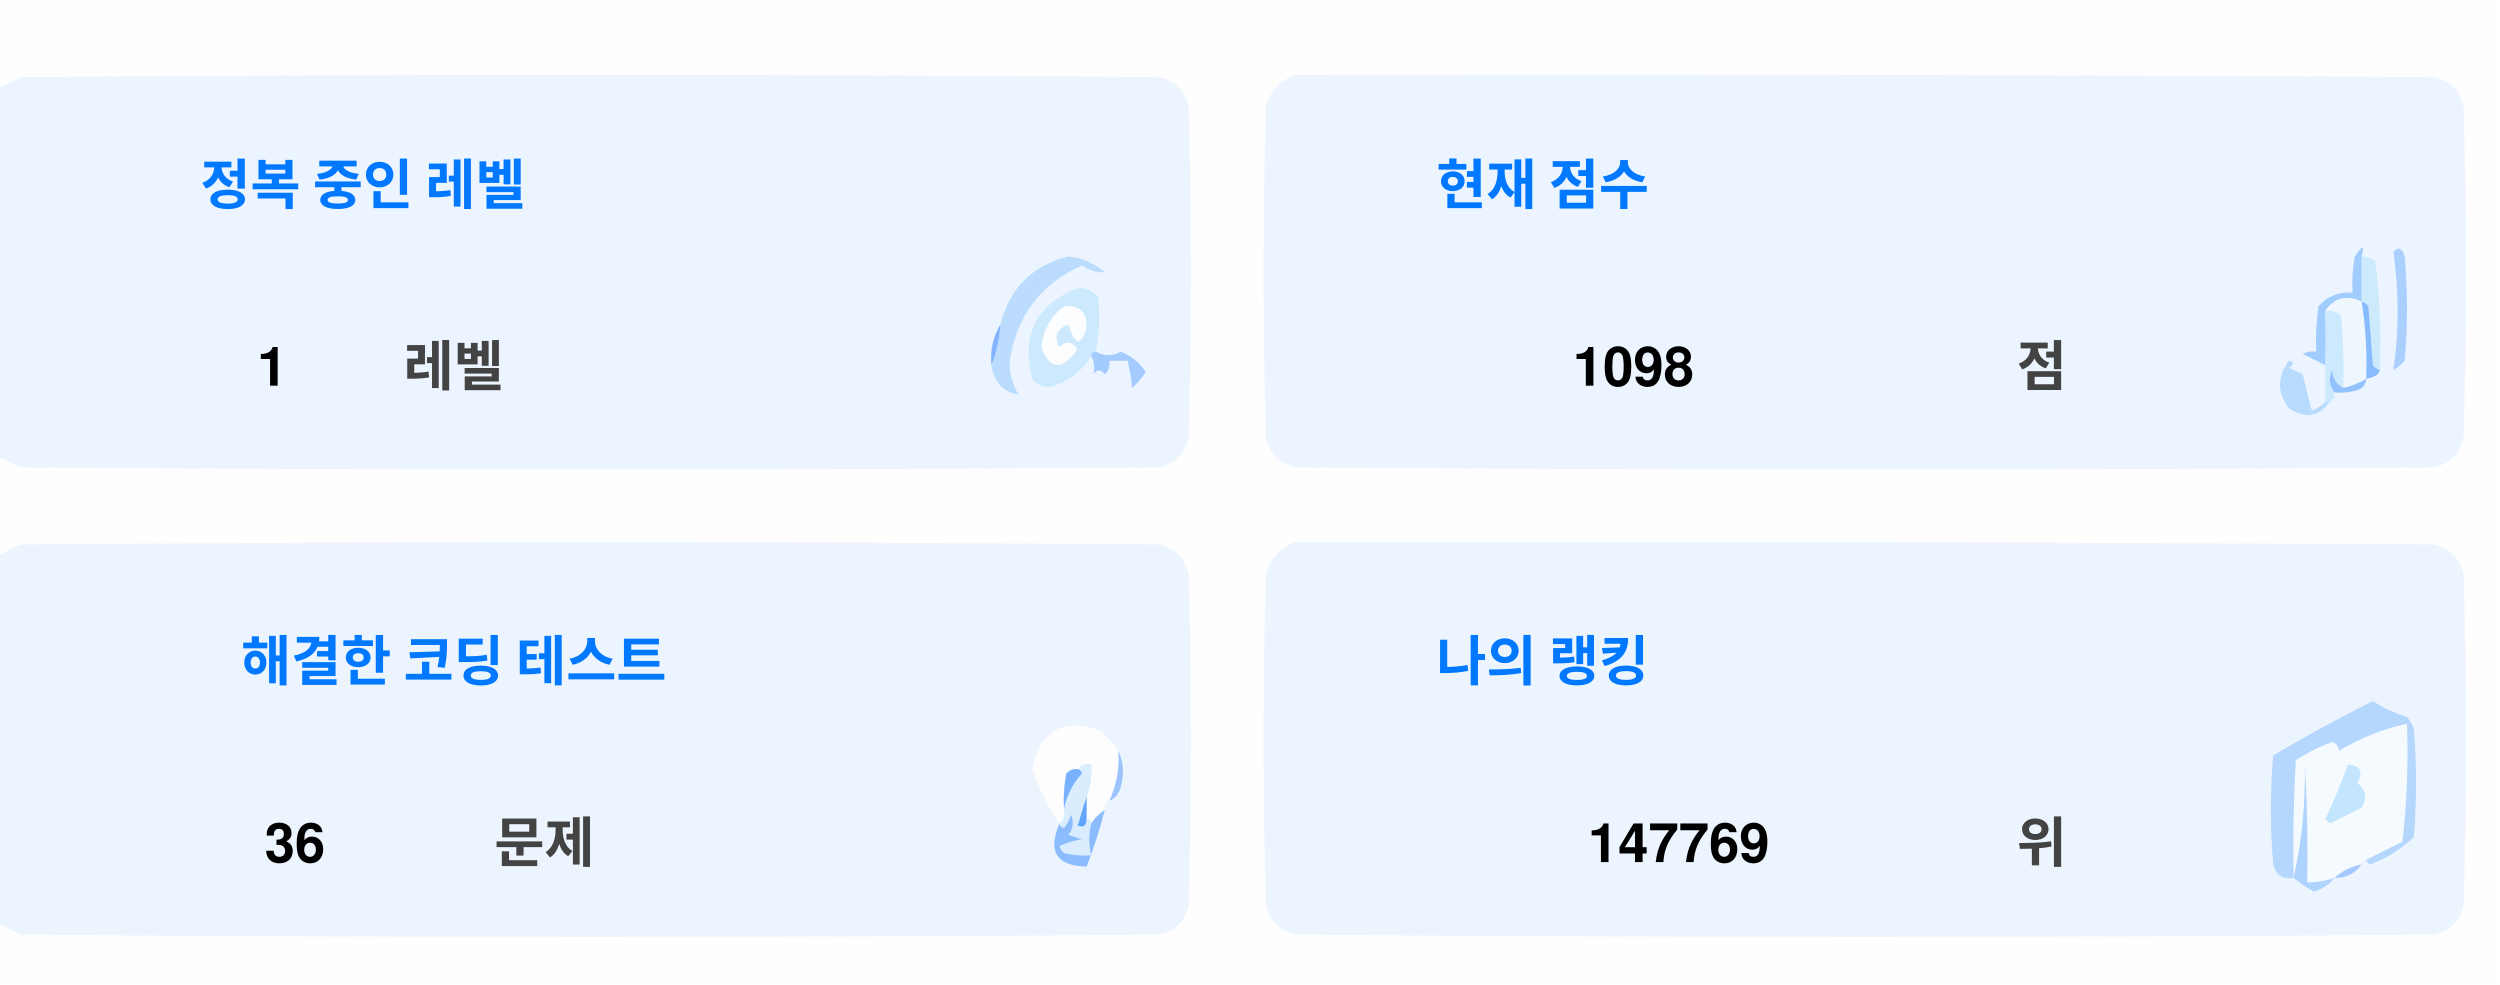
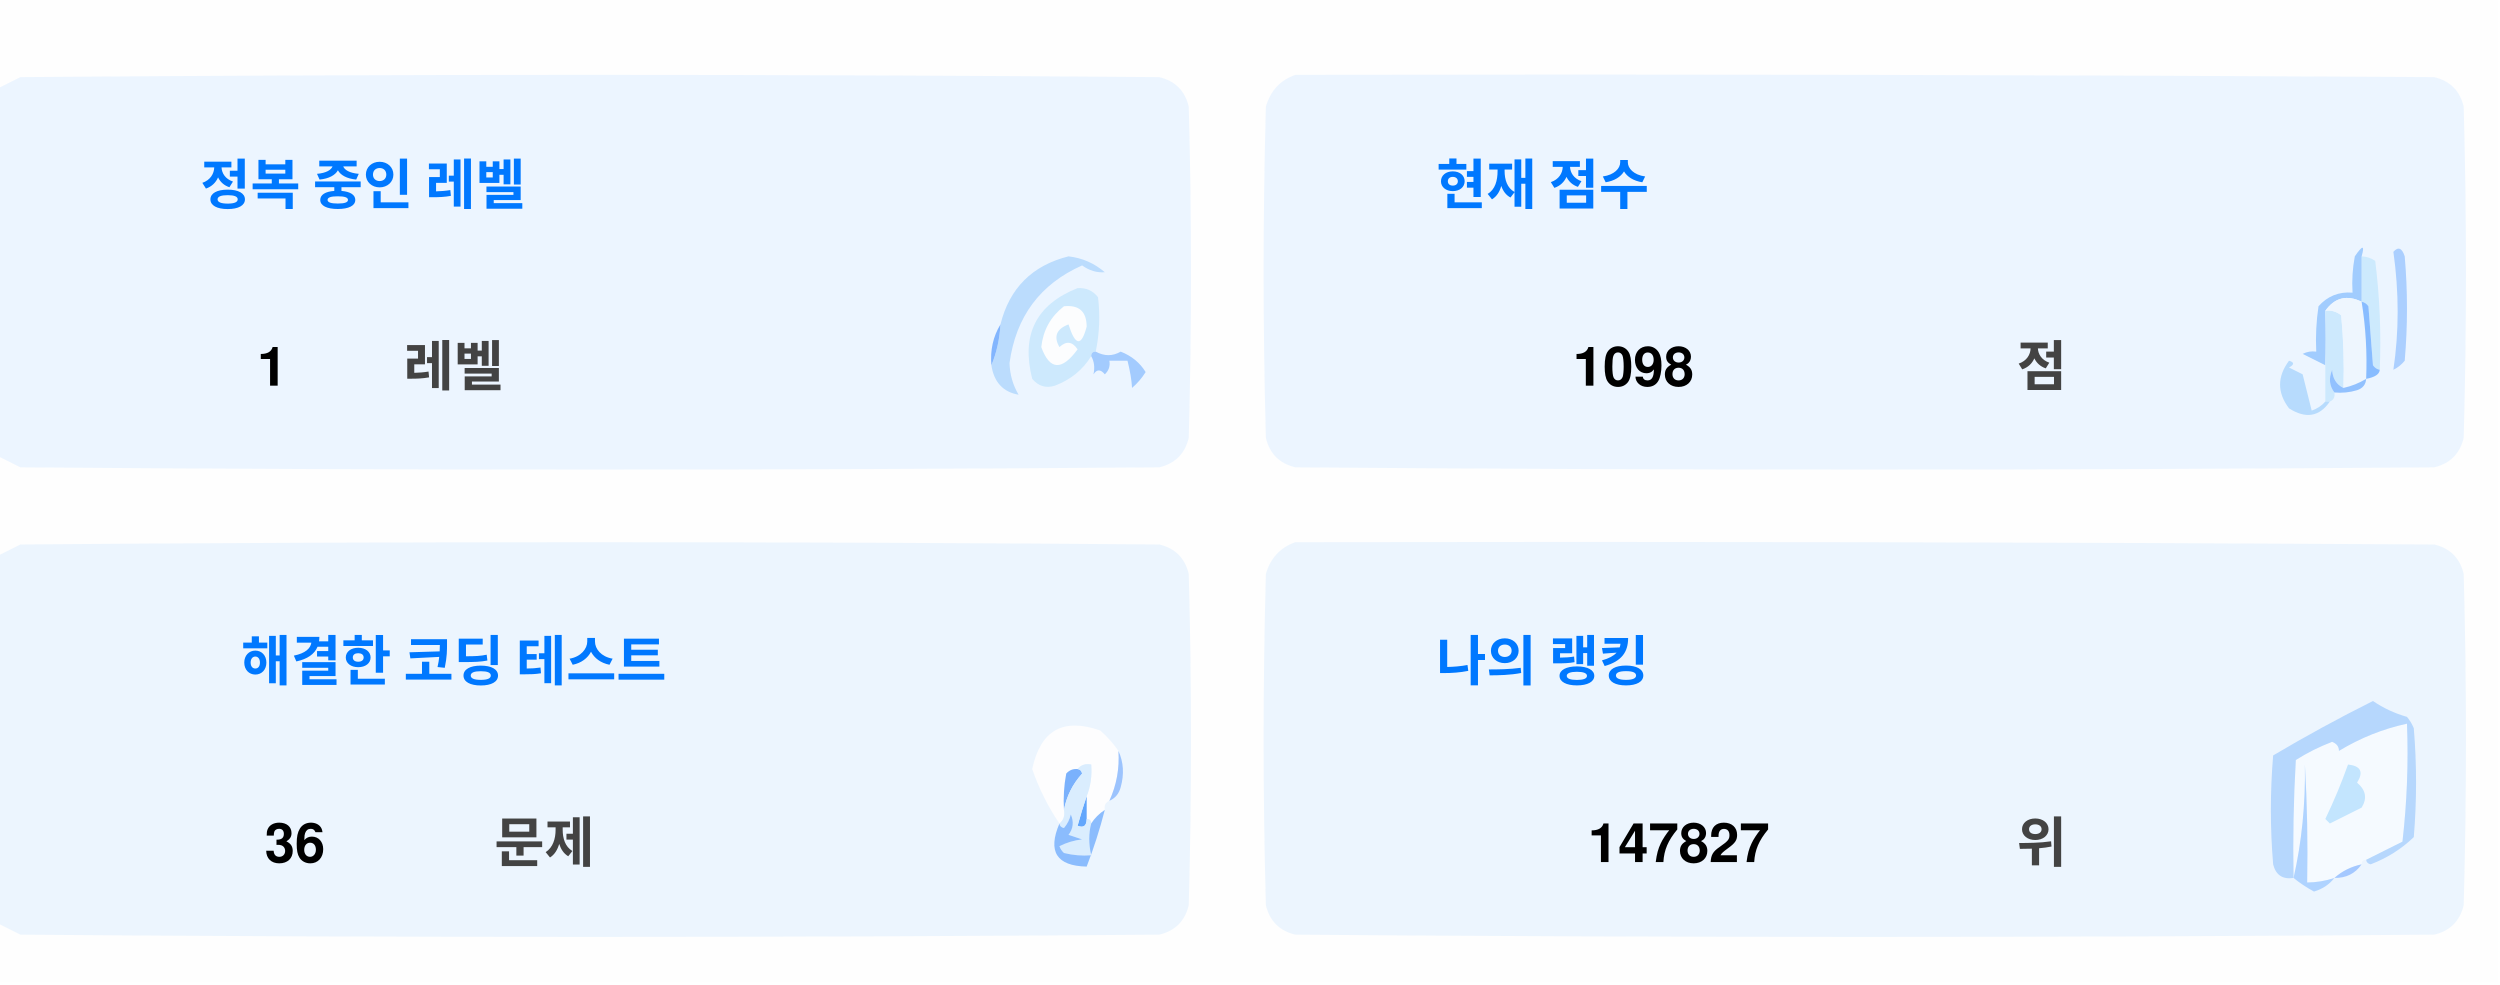
<svg xmlns="http://www.w3.org/2000/svg" version="1.1" width="551px" height="217px" style="shape-rendering:geometricPrecision; text-rendering:geometricPrecision; image-rendering:optimizeQuality; fill-rule:evenodd; clip-rule:evenodd">
  <style>.title {fill: #434343;font-size: 1rem;line-height: 1.5rem;font-weight: bold;font-family: -apple-system, BlinkMacSystemFont, Segoe UI, Helvetica, Arial, sans-serif, Apple Color Emoji, Segoe UI Emoji;}.desc {fill: #434343;font-size: 2.5rem;font-weight: bold;line-height: 1.5rem;font-family: -apple-system, BlinkMacSystemFont, Segoe UI, Helvetica, Arial, sans-serif, Apple Color Emoji, Segoe UI Emoji;}.desc-2 {fill: #434343;font-size: 1rem;font-weight: bold;line-height: 1.5rem;font-family: -apple-system, BlinkMacSystemFont, Segoe UI, Helvetica, Arial, sans-serif, Apple Color Emoji, Segoe UI Emoji;}.text, .desc {animation: twinkling 4s ease-in-out infinite;}@keyframes twinkling {40% { opacity: 1; }50% { opacity: 0.5; }60% { opacity: 1; }70% { opacity: 0.5; }80% { opacity: 1; }}</style>
  <g>
    <path style="opacity:1" fill="#fefefe" d="M -0.5,-0.5 C 183.167,-0.5 366.833,-0.5 550.5,-0.5C 550.5,71.833 550.5,144.167 550.5,216.5C 366.833,216.5 183.167,216.5 -0.5,216.5C -0.5,212.167 -0.5,207.833 -0.5,203.5C 1.14,204.32 2.807,205.153 4.5,206C 88.167,206.667 171.833,206.667 255.5,206C 259,205.167 261.167,203 262,199.5C 262.667,175.167 262.667,150.833 262,126.5C 261.167,123 259,120.833 255.5,120C 171.833,119.333 88.167,119.333 4.5,120C 2.807,120.847 1.14,121.68 -0.5,122.5C -0.5,115.167 -0.5,107.833 -0.5,100.5C 1.14,101.32 2.807,102.153 4.5,103C 88.167,103.667 171.833,103.667 255.5,103C 259,102.167 261.167,100 262,96.5C 262.667,72.167 262.667,47.833 262,23.5C 261.167,20 259,17.833 255.5,17C 171.833,16.333 88.167,16.333 4.5,17C 2.807,17.847 1.14,18.68 -0.5,19.5C -0.5,12.833 -0.5,6.167 -0.5,-0.5 Z" />
  </g>
  <g>
    <path style="opacity:1" fill="#ecf5ff" d="M -0.5,100.5 C -0.5,73.5 -0.5,46.5 -0.5,19.5C 1.14,18.68 2.807,17.847 4.5,17C 88.167,16.333 171.833,16.333 255.5,17C 259,17.833 261.167,20 262,23.5C 262.667,47.833 262.667,72.167 262,96.5C 261.167,100 259,102.167 255.5,103C 171.833,103.667 88.167,103.667 4.5,103C 2.807,102.153 1.14,101.32 -0.5,100.5 Z" />
  </g>
  <g>
    <path style="opacity:1" fill="#ecf5ff" d="M 285.5,16.5 C 369.167,16.333 452.834,16.5 536.5,17C 540,17.833 542.167,20 543,23.5C 543.667,47.833 543.667,72.167 543,96.5C 542.167,100 540,102.167 536.5,103C 452.833,103.667 369.167,103.667 285.5,103C 282,102.167 279.833,100 279,96.5C 278.333,72.167 278.333,47.833 279,23.5C 280.018,19.985 282.185,17.652 285.5,16.5 Z" />
  </g>
  <g>
    <path style="opacity:1" fill="#cdeafd" d="M 520.5,56.5 C 521.583,56.539 522.583,56.873 523.5,57.5C 524.498,65.472 524.831,73.472 524.5,81.5C 523.883,81.389 523.383,81.056 523,80.5C 522.667,76.167 522.333,71.833 522,67.5C 521.617,66.944 521.117,66.611 520.5,66.5C 520.5,63.167 520.5,59.833 520.5,56.5 Z" />
  </g>
  <g>
    <path style="opacity:1" fill="#abcfff" d="M 527.5,55.5 C 528.566,54.308 529.399,54.641 530,56.5C 530.667,64.167 530.667,71.833 530,79.5C 529.311,80.357 528.478,81.023 527.5,81.5C 528.758,73.08 528.758,64.414 527.5,55.5 Z" />
  </g>
  <g>
    <path style="opacity:1" fill="#bbdcfd" d="M 218.5,80.5 C 219.657,77.727 220.324,74.727 220.5,71.5C 222.49,63.51 227.49,58.51 235.5,56.5C 238.528,56.847 241.194,58.014 243.5,60C 241.744,60.141 240.078,59.641 238.5,58.5C 229.247,62.607 223.914,69.773 222.5,80C 222.565,82.526 223.232,84.859 224.5,87C 221.07,86.397 219.07,84.231 218.5,80.5 Z" />
  </g>
  <g>
    <path style="opacity:1" fill="#cde9fd" d="M 241.5,77.5 C 240.833,77.5 240.5,77.833 240.5,78.5C 238.628,81.529 235.961,83.695 232.5,85C 230.536,85.624 228.869,85.124 227.5,83.5C 225.021,73.791 228.354,67.124 237.5,63.5C 239.374,63.39 240.874,64.056 242,65.5C 242.497,69.524 242.331,73.524 241.5,77.5 Z" />
  </g>
  <g>
    <path style="opacity:1" fill="#fcfdfe" d="M 234.5,67.5 C 237.826,67.162 239.493,68.662 239.5,72C 238.334,76.434 237,76.267 235.5,71.5C 232.832,72.515 232.166,74.182 233.5,76.5C 235.017,75.089 236.351,75.256 237.5,77C 234.006,81.771 231.34,81.605 229.5,76.5C 229.904,72.771 231.571,69.771 234.5,67.5 Z" />
  </g>
  <g>
    <path style="opacity:1" fill="#a1ccfe" d="M 520.5,56.5 C 520.5,59.833 520.5,63.167 520.5,66.5C 517.238,64.922 514.572,65.589 512.5,68.5C 512.617,72.81 512.617,76.81 512.5,80.5C 510.86,79.68 509.193,78.847 507.5,78C 508.448,77.517 509.448,77.35 510.5,77.5C 510.335,74.15 510.502,70.817 511,67.5C 512.995,65.253 515.495,64.253 518.5,64.5C 518.336,61.813 518.503,59.146 519,56.5C 520.731,53.969 521.231,53.969 520.5,56.5 Z" />
  </g>
  <g>
    <path style="opacity:1" fill="#cde9fd" d="M 512.5,68.5 C 513.822,68.33 514.989,68.663 516,69.5C 516.499,74.823 516.666,80.156 516.5,85.5C 514.955,84.77 514.122,83.437 514,81.5C 513.22,83.387 513.387,85.054 514.5,86.5C 514.672,87.492 514.338,88.158 513.5,88.5C 513.167,88.5 512.833,88.5 512.5,88.5C 512.5,85.833 512.5,83.167 512.5,80.5C 512.617,76.81 512.617,72.81 512.5,68.5 Z" />
  </g>
  <g>
    <path style="opacity:1" fill="#eef6fe" d="M 520.5,66.5 C 521.407,72.106 521.74,77.773 521.5,83.5C 519.95,84.441 518.284,85.108 516.5,85.5C 516.666,80.156 516.499,74.823 516,69.5C 514.989,68.663 513.822,68.33 512.5,68.5C 514.572,65.589 517.238,64.922 520.5,66.5 Z" />
  </g>
  <g>
    <path style="opacity:1" fill="#88bcff" d="M 520.5,66.5 C 521.117,66.611 521.617,66.944 522,67.5C 522.333,71.833 522.667,76.167 523,80.5C 523.383,81.056 523.883,81.389 524.5,81.5C 524.445,82.469 523.445,83.136 521.5,83.5C 521.74,77.773 521.407,72.106 520.5,66.5 Z" />
  </g>
  <g>
    <path style="opacity:1" fill="#82b5fe" d="M 220.5,71.5 C 220.324,74.727 219.657,77.727 218.5,80.5C 218.215,77.171 218.882,74.171 220.5,71.5 Z" />
  </g>
  <g>
    <path style="opacity:1" fill="#a3cbfe" d="M 240.5,78.5 C 240.5,77.833 240.833,77.5 241.5,77.5C 243.391,78.536 245.224,78.536 247,77.5C 249.391,78.429 251.225,79.929 252.5,82C 251.681,83.319 250.681,84.486 249.5,85.5C 249.409,83.777 249.075,81.777 248.5,79.5C 247.167,79.5 245.833,79.5 244.5,79.5C 244.719,80.675 244.386,81.675 243.5,82.5C 242.575,81.359 241.741,81.359 241,82.5C 241.331,80.981 241.164,79.648 240.5,78.5 Z" />
  </g>
  <g>
    <path style="opacity:1" fill="#b7dbfd" d="M 512.5,88.5 C 512.833,88.5 513.167,88.5 513.5,88.5C 511.199,91.857 508.199,92.357 504.5,90C 501.872,86.535 501.872,83.035 504.5,79.5C 505.696,79.846 505.696,80.346 504.5,81C 505.5,81.5 506.5,82 507.5,82.5C 508.167,85.167 508.833,87.833 509.5,90.5C 510.739,90.058 511.739,89.391 512.5,88.5 Z" />
  </g>
  <g>
    <path style="opacity:1" fill="#92c1fe" d="M 516.5,85.5 C 518.284,85.108 519.95,84.441 521.5,83.5C 521.423,84.75 520.756,85.583 519.5,86C 517.866,86.493 516.199,86.66 514.5,86.5C 513.387,85.054 513.22,83.387 514,81.5C 514.122,83.437 514.955,84.77 516.5,85.5 Z" />
  </g>
  <g>
    <path style="opacity:1" fill="#ecf5fe" d="M -0.5,203.5 C -0.5,176.5 -0.5,149.5 -0.5,122.5C 1.14,121.68 2.807,120.847 4.5,120C 88.167,119.333 171.833,119.333 255.5,120C 259,120.833 261.167,123 262,126.5C 262.667,150.833 262.667,175.167 262,199.5C 261.167,203 259,205.167 255.5,206C 171.833,206.667 88.167,206.667 4.5,206C 2.807,205.153 1.14,204.32 -0.5,203.5 Z" />
  </g>
  <g>
    <path style="opacity:1" fill="#ecf5fe" d="M 285.5,119.5 C 369.167,119.333 452.834,119.5 536.5,120C 540,120.833 542.167,123 543,126.5C 543.667,150.833 543.667,175.167 543,199.5C 542.167,203 540,205.167 536.5,206C 452.833,206.667 369.167,206.667 285.5,206C 282,205.167 279.833,203 279,199.5C 278.333,175.167 278.333,150.833 279,126.5C 280.018,122.985 282.185,120.652 285.5,119.5 Z" />
  </g>
  <g>
    <path style="opacity:1" fill="#fdfdfe" d="M 246.5,165.5 C 246.758,169.367 246.092,173.034 244.5,176.5C 243.662,176.842 243.328,177.508 243.5,178.5C 242.272,179.306 241.272,180.306 240.5,181.5C 240.5,180.833 240.167,180.5 239.5,180.5C 239.5,178.833 239.5,177.167 239.5,175.5C 240.369,173.283 240.702,170.95 240.5,168.5C 239.209,168.263 238.209,168.596 237.5,169.5C 236.504,169.414 235.671,169.748 235,170.5C 234.503,173.146 234.336,175.813 234.5,178.5C 234.737,179.791 234.404,180.791 233.5,181.5C 230.986,177.806 228.986,173.806 227.5,169.5C 229.309,160.957 234.309,158.124 242.5,161C 244.07,162.397 245.404,163.897 246.5,165.5 Z" />
  </g>
  <g>
    <path style="opacity:1" fill="#f5faff" d="M 521.5,189.5 C 520.833,189.5 520.5,189.833 520.5,190.5C 518.181,190.992 516.181,191.992 514.5,193.5C 512.565,194.15 510.565,194.483 508.5,194.5C 508.666,185.827 508.5,177.16 508,168.5C 508.141,177.227 507.308,185.56 505.5,193.5C 505.334,184.827 505.5,176.16 506,167.5C 508.527,165.903 511.194,164.57 514,163.5C 515.011,163.892 515.511,164.559 515.5,165.5C 520.21,162.641 525.21,160.641 530.5,159.5C 530.831,168.192 530.498,176.859 529.5,185.5C 526.807,186.847 524.14,188.18 521.5,189.5 Z" />
  </g>
  <g>
    <path style="opacity:1" fill="#b6d7fd" d="M 521.5,189.5 C 524.14,188.18 526.807,186.847 529.5,185.5C 530.498,176.859 530.831,168.192 530.5,159.5C 525.21,160.641 520.21,162.641 515.5,165.5C 515.511,164.559 515.011,163.892 514,163.5C 511.194,164.57 508.527,165.903 506,167.5C 505.5,176.16 505.334,184.827 505.5,193.5C 503.089,193.863 501.589,192.863 501,190.5C 500.333,182.5 500.333,174.5 501,166.5C 508.173,162.246 515.507,158.246 523,154.5C 525.304,156.068 527.804,157.235 530.5,158C 531.126,158.75 531.626,159.584 532,160.5C 532.667,168.5 532.667,176.5 532,184.5C 529.292,187.111 526.125,189.111 522.5,190.5C 521.893,190.376 521.56,190.043 521.5,189.5 Z" />
  </g>
  <g>
    <path style="opacity:1" fill="#c3e5fe" d="M 517.5,168.5 C 520.317,168.801 520.984,170.134 519.5,172.5C 521.439,174.122 521.772,175.956 520.5,178C 518.167,179.167 515.833,180.333 513.5,181.5C 513.167,181.167 512.833,180.833 512.5,180.5C 514.414,176.515 516.081,172.515 517.5,168.5 Z" />
  </g>
  <g>
    <path style="opacity:1" fill="#7ab1fc" d="M 237.5,169.5 C 238.043,169.56 238.376,169.893 238.5,170.5C 236.395,172.836 235.062,175.503 234.5,178.5C 234.336,175.813 234.503,173.146 235,170.5C 235.671,169.748 236.504,169.414 237.5,169.5 Z" />
  </g>
  <g>
    <path style="opacity:1" fill="#afd3ff" d="M 514.5,193.5 C 513.378,194.947 511.878,195.947 510,196.5C 508.348,195.601 506.848,194.601 505.5,193.5C 507.308,185.56 508.141,177.227 508,168.5C 508.5,177.16 508.666,185.827 508.5,194.5C 510.565,194.483 512.565,194.15 514.5,193.5 Z" />
  </g>
  <g>
    <path style="opacity:1" fill="#9cc3fd" d="M 246.5,165.5 C 247.634,167.966 247.801,170.633 247,173.5C 246.623,174.942 245.79,175.942 244.5,176.5C 246.092,173.034 246.758,169.367 246.5,165.5 Z" />
  </g>
  <g>
    <path style="opacity:1" fill="#62a6fc" d="M 239.5,175.5 C 239.5,177.167 239.5,178.833 239.5,180.5C 239.483,182.028 238.816,182.528 237.5,182C 238.117,179.723 238.784,177.556 239.5,175.5 Z" />
  </g>
  <g>
    <path style="opacity:1" fill="#daedfe" d="M 237.5,169.5 C 238.209,168.596 239.209,168.263 240.5,168.5C 240.702,170.95 240.369,173.283 239.5,175.5C 238.784,177.556 238.117,179.723 237.5,182C 238.816,182.528 239.483,182.028 239.5,180.5C 240.167,180.5 240.5,180.833 240.5,181.5C 239.918,183.669 239.918,186.002 240.5,188.5C 238.473,188.662 236.473,188.495 234.5,188C 234.043,187.586 233.709,187.086 233.5,186.5C 235.078,185.702 236.744,185.202 238.5,185C 237.5,184.667 236.5,184.333 235.5,184C 236.554,182.612 236.72,181.112 236,179.5C 235.751,180.624 235.251,181.624 234.5,182.5C 233.893,182.376 233.56,182.043 233.5,181.5C 234.404,180.791 234.737,179.791 234.5,178.5C 235.062,175.503 236.395,172.836 238.5,170.5C 238.376,169.893 238.043,169.56 237.5,169.5 Z" />
  </g>
  <g>
    <path style="opacity:1" fill="#8bbcfd" d="M 243.5,178.5 C 242.395,182.803 241.062,186.969 239.5,191C 232.857,190.847 230.857,187.68 233.5,181.5C 233.56,182.043 233.893,182.376 234.5,182.5C 235.251,181.624 235.751,180.624 236,179.5C 236.72,181.112 236.554,182.612 235.5,184C 236.5,184.333 237.5,184.667 238.5,185C 236.744,185.202 235.078,185.702 233.5,186.5C 233.709,187.086 234.043,187.586 234.5,188C 236.473,188.495 238.473,188.662 240.5,188.5C 239.918,186.002 239.918,183.669 240.5,181.5C 241.272,180.306 242.272,179.306 243.5,178.5 Z" />
  </g>
  <g>
    <path style="opacity:1" fill="#a4c8ff" d="M 520.5,190.5 C 519.089,192.539 517.089,193.539 514.5,193.5C 516.181,191.992 518.181,190.992 520.5,190.5 Z" />
  </g>
  <text text-anchor="middle" x="80" y="45" class="title" style="fill:#0078ff;" stroke="#none" stroke-width="1">정복 중인 레벨</text>
  <text text-anchor="middle" x="60" y="85" class="desc" style="fill:#000000;" stroke="#none" stroke-width="1">1</text>
  <text text-anchor="middle" x="100" y="85" class="desc-2" style="fill:#434343;" stroke="#none" stroke-width="1">레벨</text>
  <text text-anchor="middle" x="340" y="45" class="title" style="fill:#0078ff;" stroke="#none" stroke-width="1">현재 점수</text>
  <text text-anchor="middle" x="360" y="85" class="desc" style="fill:#000000;" stroke="#none" stroke-width="1">1098</text>
  <text text-anchor="middle" x="450" y="85" class="desc-2" style="fill:#434343;" stroke="#none" stroke-width="1">점</text>
  <text text-anchor="middle" x="100" y="150" class="title" style="fill:#0078ff;" stroke="#none" stroke-width="1">해결한 코딩 테스트</text>
  <text text-anchor="middle" x="65" y="190" class="desc" style="fill:#000000;" stroke="#none" stroke-width="1">36</text>
  <text text-anchor="middle" x="120" y="190" class="desc-2" style="fill:#434343;" stroke="#none" stroke-width="1">문제</text>
  <text text-anchor="middle" x="340" y="150" class="title" style="fill:#0078ff;" stroke="#none" stroke-width="1">나의 랭킹</text>
-   <text text-anchor="middle" x="370" y="190" class="desc" style="fill:#000000;" stroke="#none" stroke-width="1">147769</text>
+   <text text-anchor="middle" x="370" y="190" class="desc" style="fill:#000000;" stroke="#none" stroke-width="1">147827</text>
  <text text-anchor="middle" x="450" y="190" class="desc-2" style="fill:#434343;" stroke="#none" stroke-width="1">위</text>
</svg>
